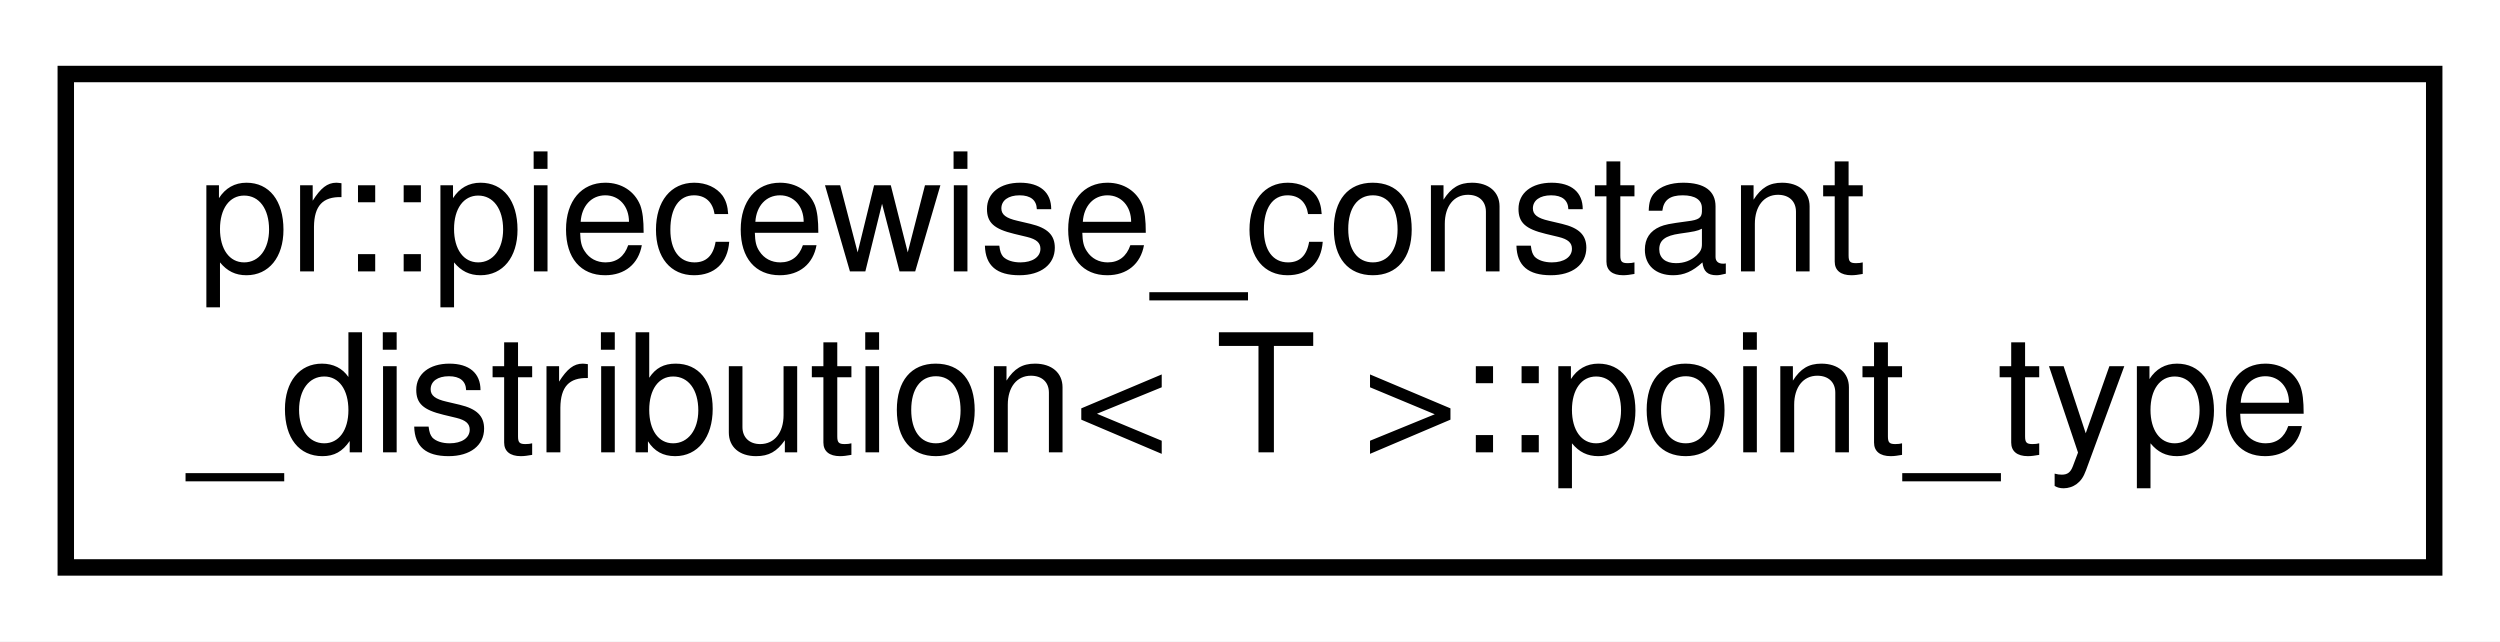
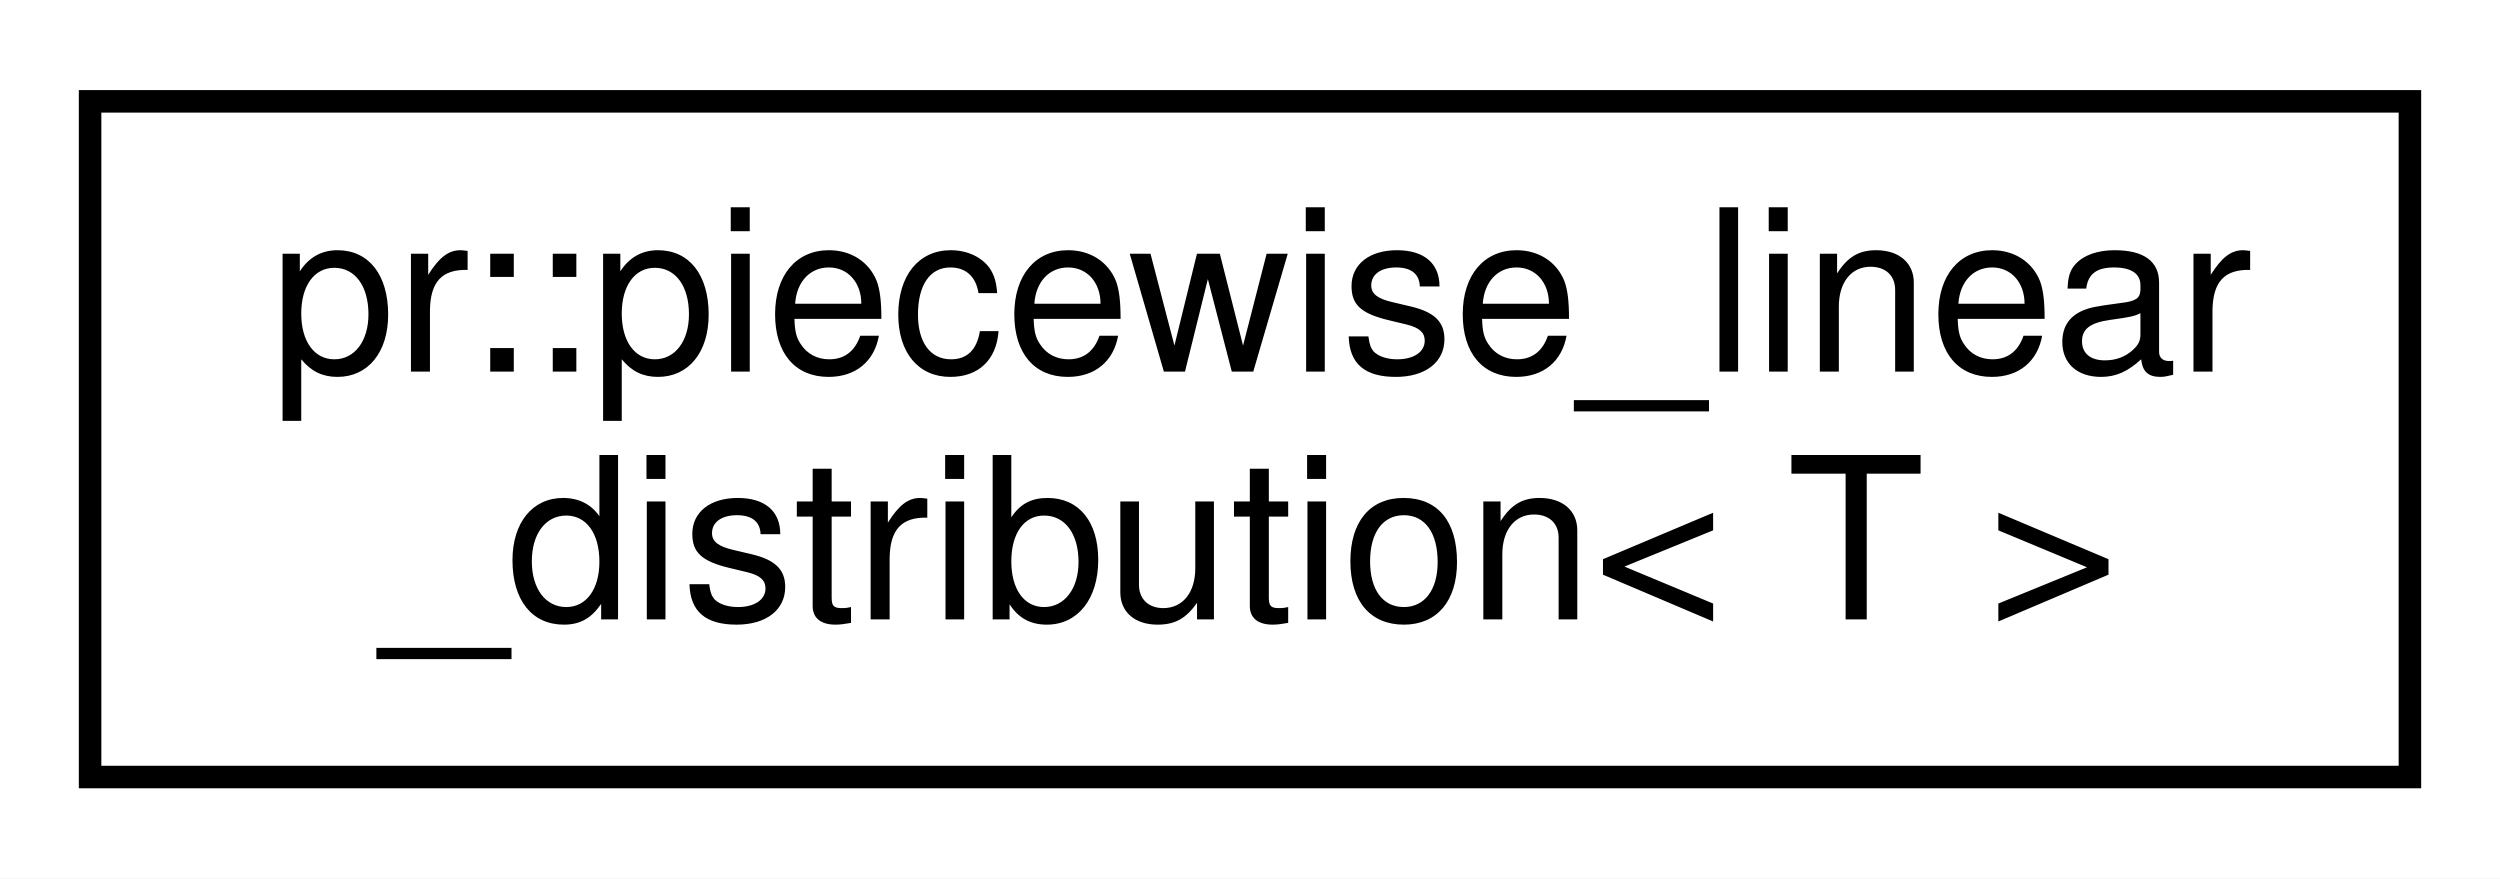
- <svg xmlns="http://www.w3.org/2000/svg" xmlns:xlink="http://www.w3.org/1999/xlink" width="152pt" height="39pt" viewBox="0.00 0.00 152.00 39.00">
+ <svg xmlns="http://www.w3.org/2000/svg" xmlns:xlink="http://www.w3.org/1999/xlink" width="111pt" height="39pt" viewBox="0.00 0.00 111.00 39.00">
  <g id="graph0" class="graph" transform="scale(1 1) rotate(0) translate(4 35)">
-     <polygon fill="#ffffff" stroke="transparent" points="-4,4 -4,-35 148,-35 148,4 -4,4" />
+     <polygon fill="#ffffff" stroke="transparent" points="-4,4 -4,-35 107,-35 107,4 -4,4" />
    <g id="node1" class="node">
      <g id="a_node1">
-         <a xlink:href="structpr_1_1piecewise__constant__distribution_1_1point__type.html" target="_top" xlink:title="Point type. ">
-           <polygon fill="#ffffff" stroke="#000000" points="0,-.5 0,-30.5 144,-30.5 144,-.5 0,-.5" />
-           <text text-anchor="start" x="8" y="-18.5" font-family="Helvetica,sans-Serif" font-size="10.00" fill="#000000">pr::piecewise_constant</text>
-           <text text-anchor="middle" x="72" y="-7.5" font-family="Helvetica,sans-Serif" font-size="10.00" fill="#000000">_distribution&lt; T &gt;::point_type</text>
+         <a xlink:href="classpr_1_1piecewise__linear__distribution.html" target="_top" xlink:title="Piecewise linear distribution. ">
+           <polygon fill="#ffffff" stroke="#000000" points="0,-.5 0,-30.5 103,-30.5 103,-.5 0,-.5" />
+           <text text-anchor="start" x="8" y="-18.5" font-family="Helvetica,sans-Serif" font-size="10.00" fill="#000000">pr::piecewise_linear</text>
+           <text text-anchor="middle" x="51.5" y="-7.5" font-family="Helvetica,sans-Serif" font-size="10.00" fill="#000000">_distribution&lt; T &gt;</text>
        </a>
      </g>
    </g>
  </g>
</svg>
